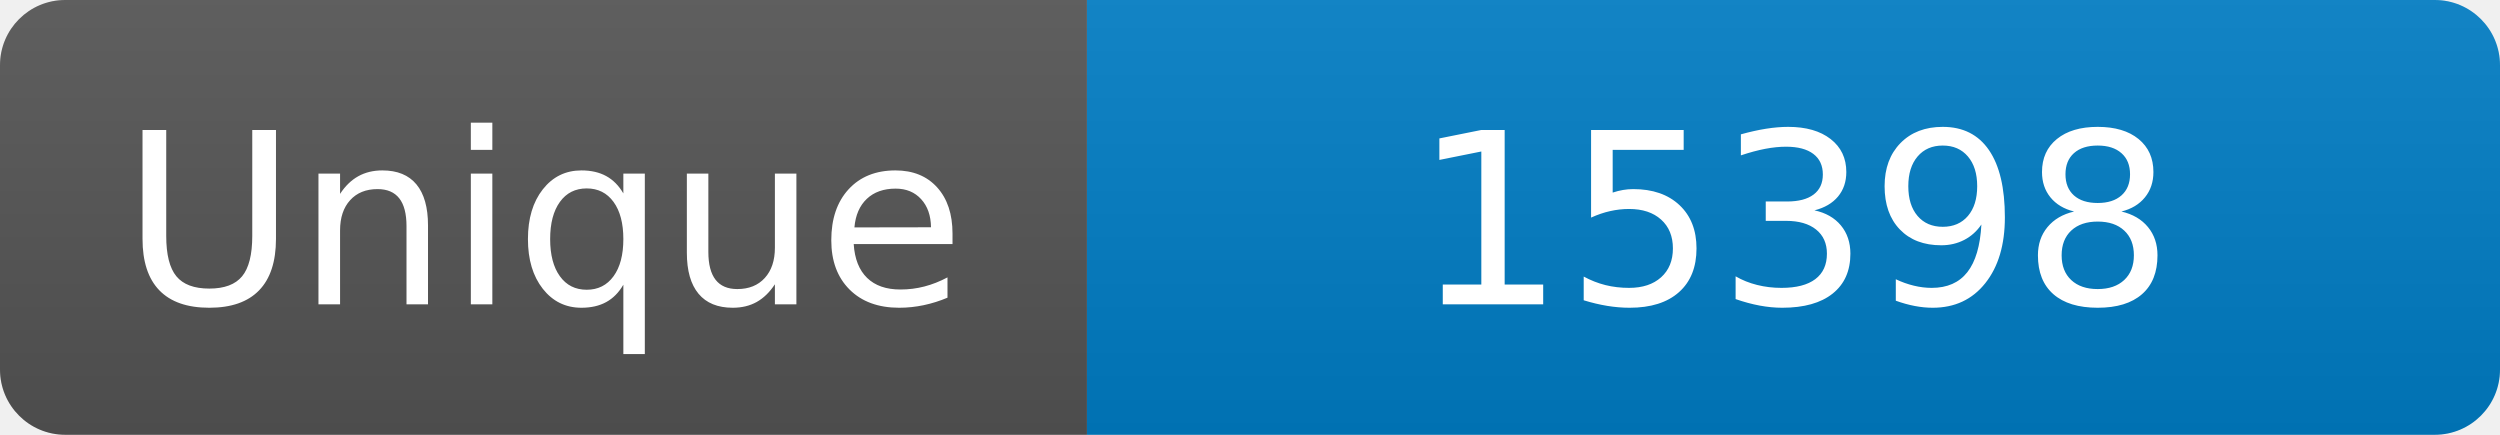
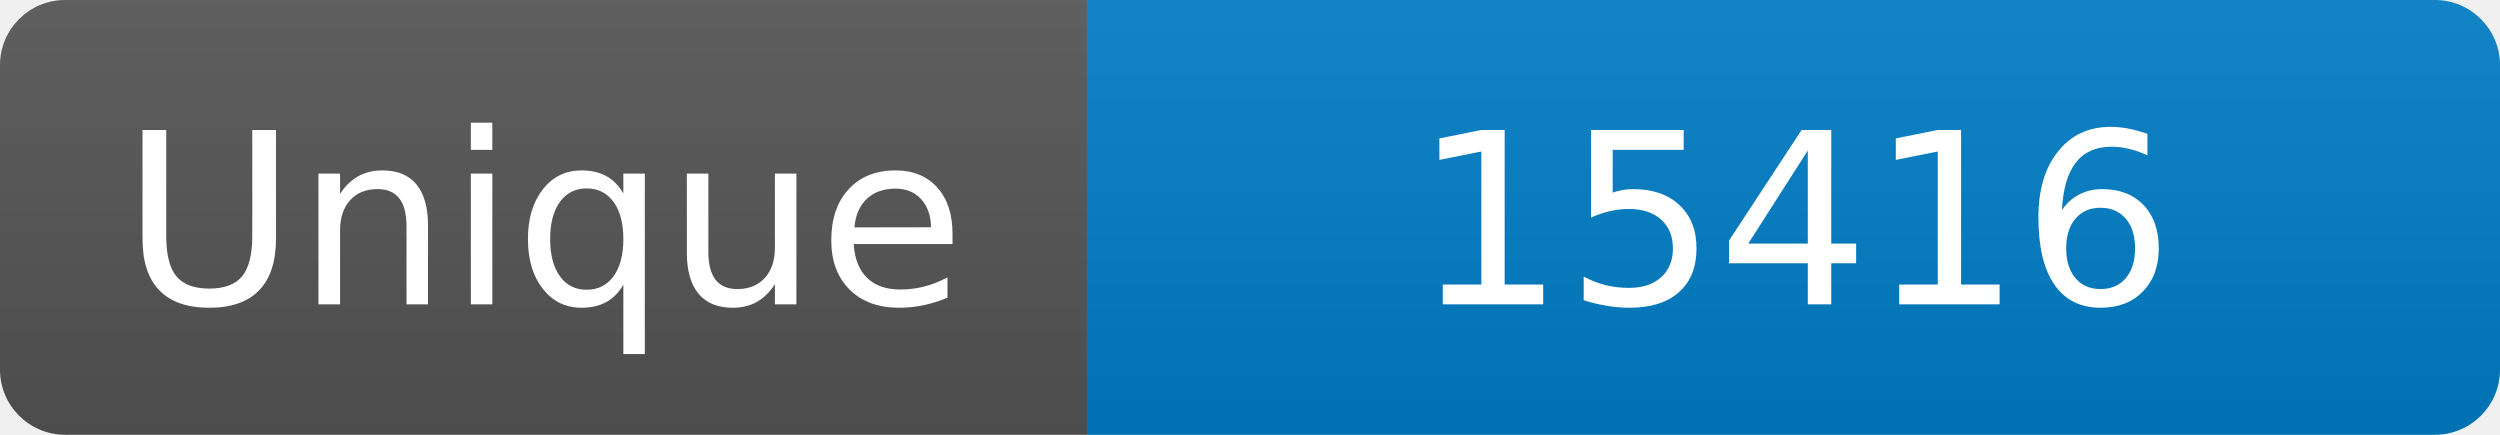
<svg xmlns="http://www.w3.org/2000/svg" width="115" height="20" role="img" aria-label="Maintained?: yes">
  <linearGradient id="s" x2="0" y2="100%">
    <stop offset="0" stop-color="#bbb" stop-opacity=".1" />
    <stop offset="1" stop-opacity=".1" />
  </linearGradient>
  <clipPath id="r">
    <rect width="115" height="20" rx="3" fill="#fff" />
  </clipPath>
  <g clip-path="url(#r)">
    <rect width="50" height="20" fill="#555" />
    <rect x="50" width="160" height="20" fill="#007ec6" />
    <rect width="115" height="20" fill="url(#s)" />
  </g>
  <g fill="#fff" text-anchor="middle" font-family="Verdana,Geneva,DejaVu Sans,sans-serif" font-size="110">
    <text x="250" y="140" transform="scale(.1)" fill="#fff">Unique</text>
-     <text x="825" y="140" transform="scale(.1)" fill="#fff">15398</text>
+     <text x="825" y="140" transform="scale(.1)" fill="#fff">15416</text>
  </g>
</svg>
